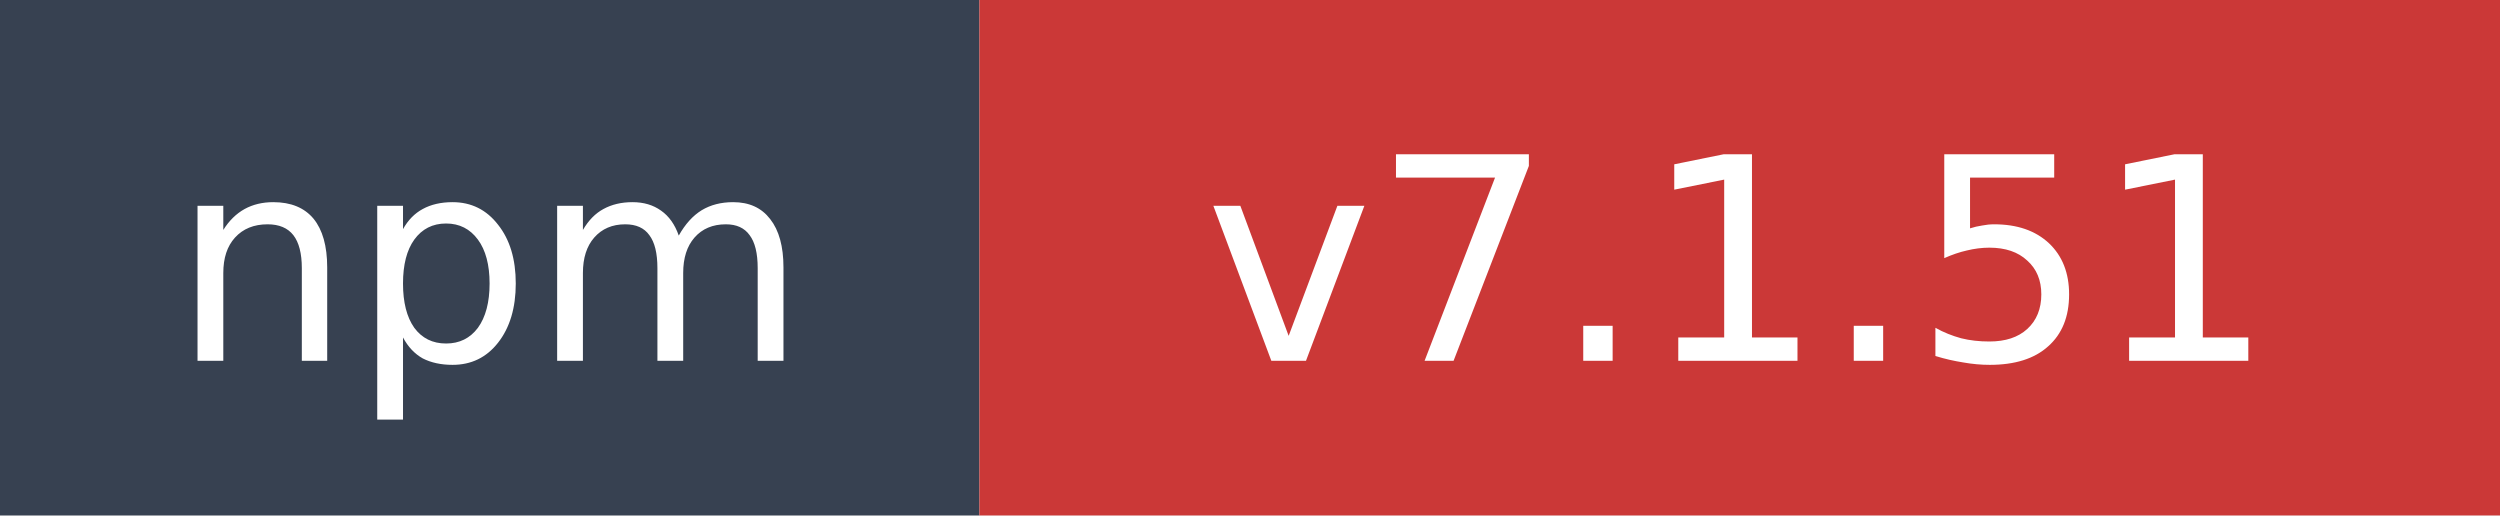
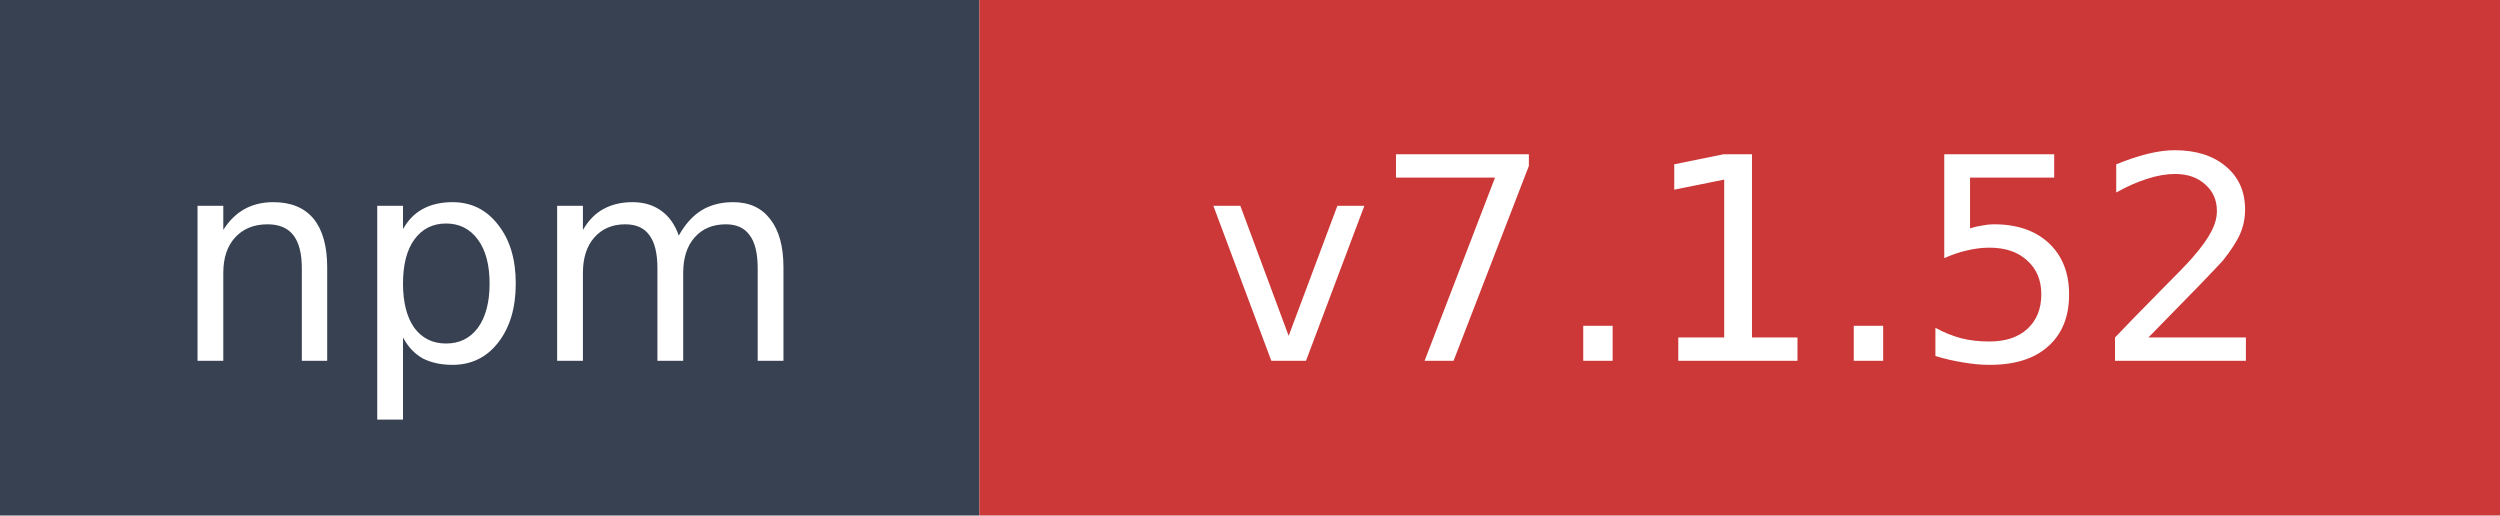
- <svg xmlns="http://www.w3.org/2000/svg" width="97" height="20" role="img" aria-label="npm: v7.1.51">
+ <svg xmlns="http://www.w3.org/2000/svg" width="97" height="20" role="img" aria-label="npm: v7.1.52">
  <rect width="38" height="20" fill="#374151" />
  <rect x="38" width="59" height="20" fill="#cb3837" />
  <text x="19" y="14" fill="#ffffff" font-family="Verdana,Geneva,DejaVu Sans,sans-serif" font-size="11" text-anchor="middle">npm</text>
-   <text x="67.5" y="14" fill="#ffffff" font-family="Verdana,Geneva,DejaVu Sans,sans-serif" font-size="11" text-anchor="middle">v7.1.51</text>
+   <text x="67.5" y="14" fill="#ffffff" font-family="Verdana,Geneva,DejaVu Sans,sans-serif" font-size="11" text-anchor="middle">v7.1.52</text>
</svg>
